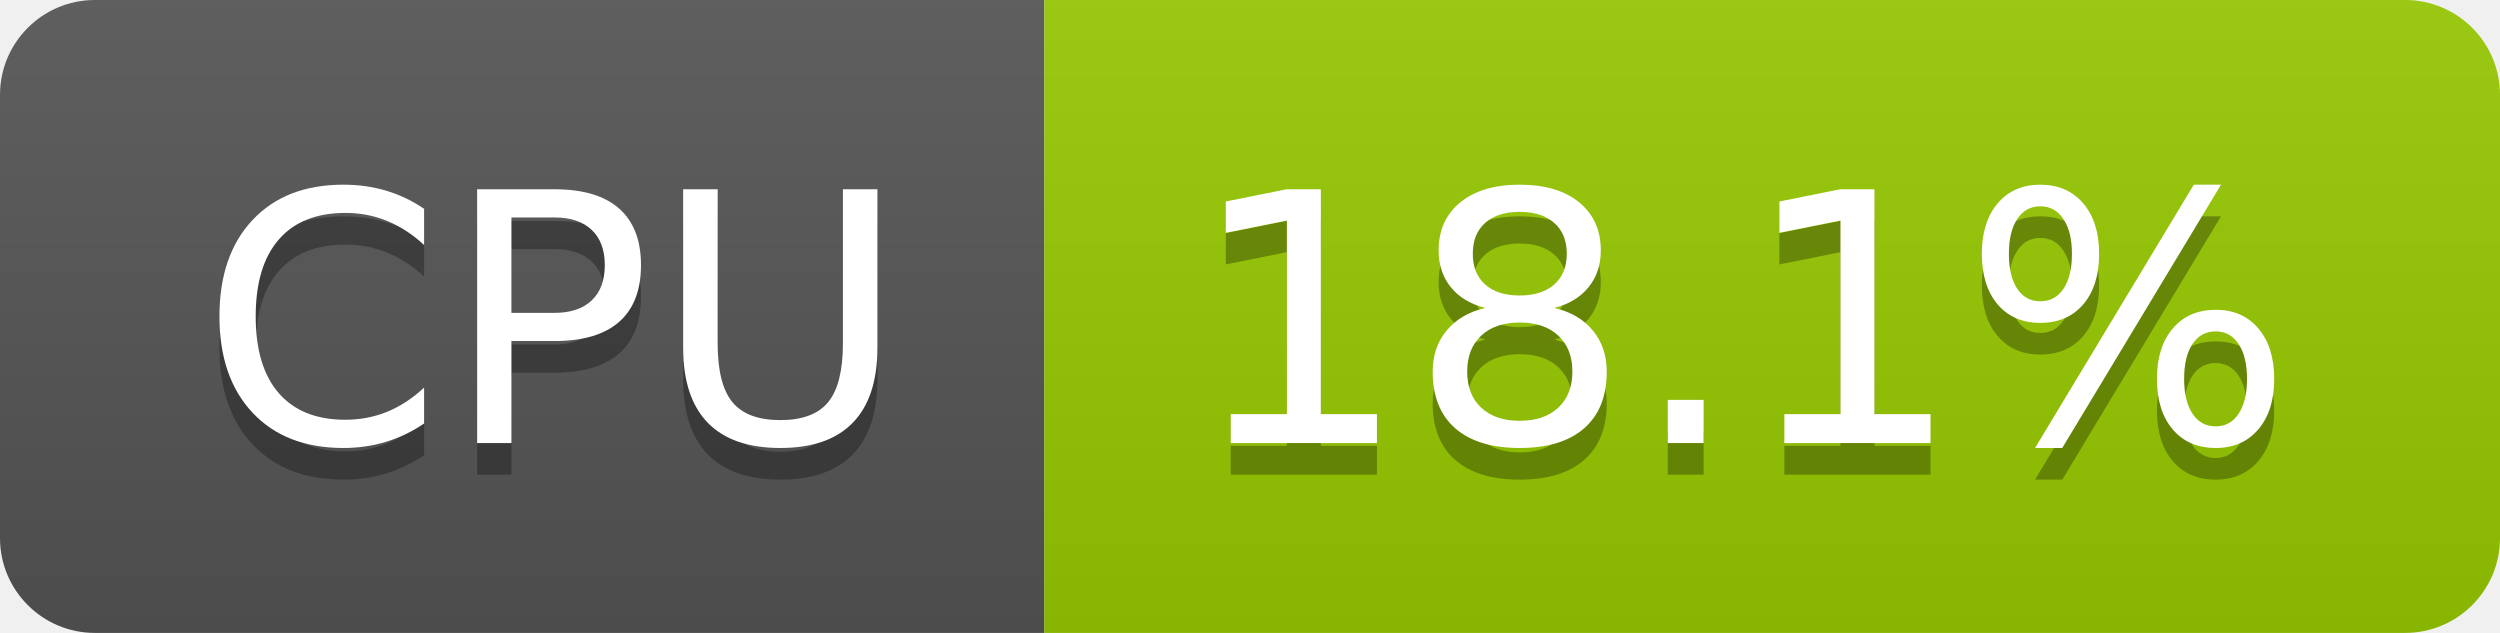
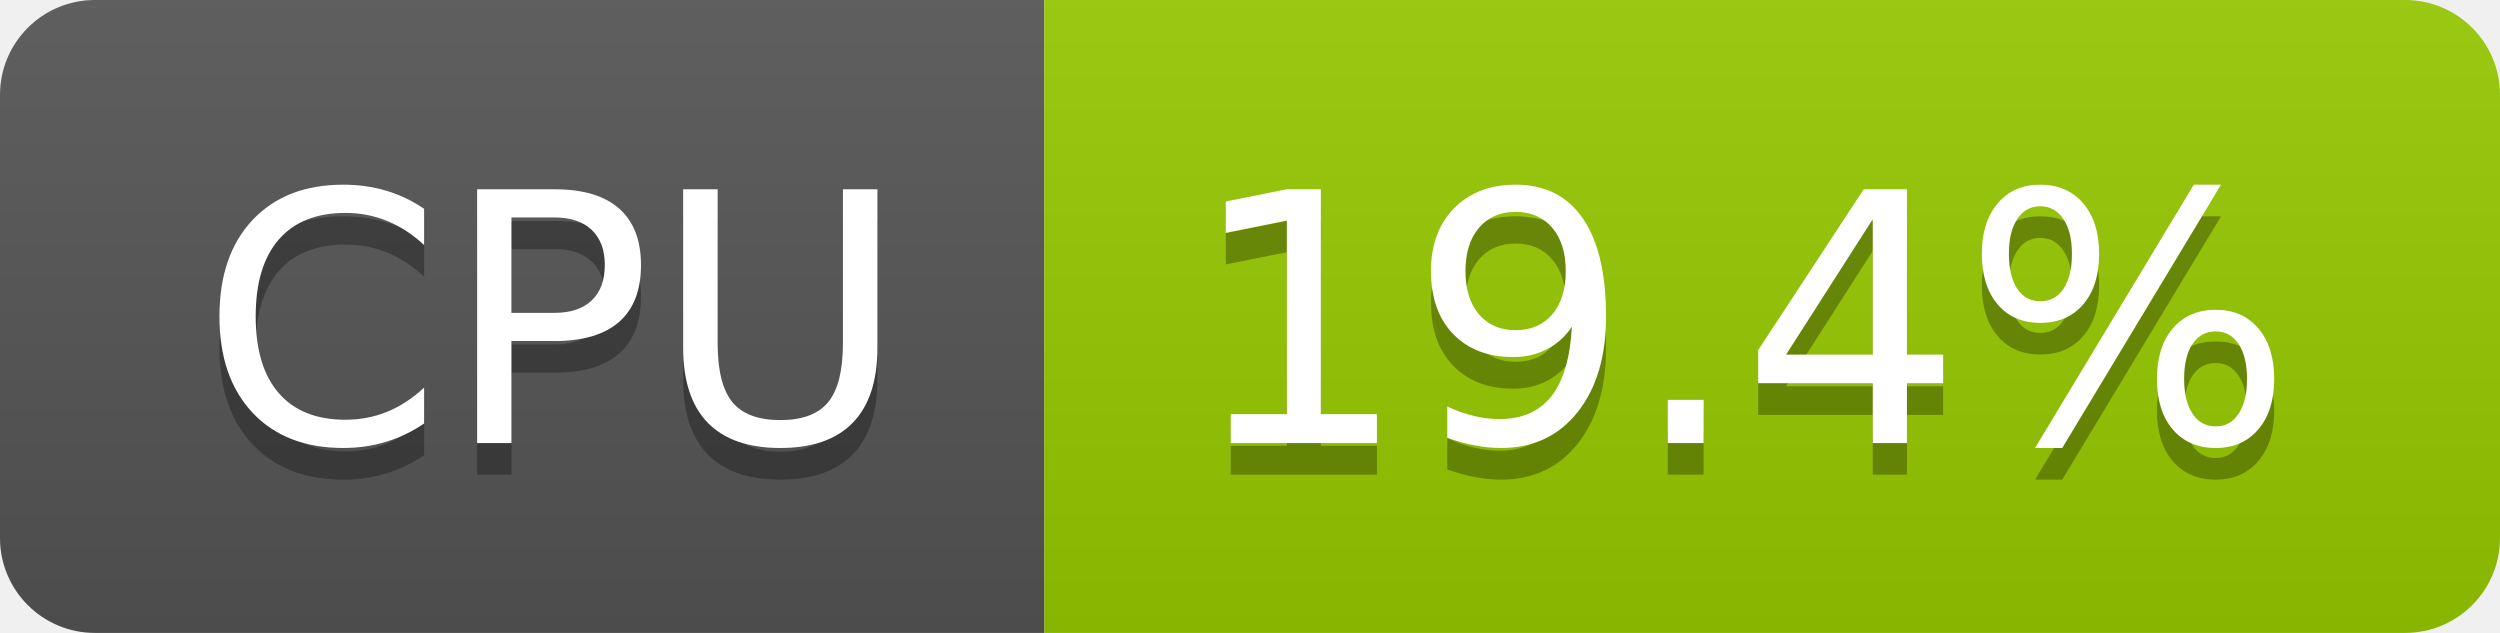
- <svg xmlns="http://www.w3.org/2000/svg" width="79" height="20" role="img" aria-label="CPU: 18.1%">
+ <svg xmlns="http://www.w3.org/2000/svg" width="79" height="20" role="img" aria-label="CPU: 19.4%">
  <linearGradient id="s" x2="0" y2="100%">
    <stop offset="0" stop-color="#bbb" stop-opacity=".1" />
    <stop offset="1" stop-opacity=".1" />
  </linearGradient>
  <clipPath id="r">
    <rect width="79" height="20" rx="3" fill="#fff" />
  </clipPath>
  <g clip-path="url(#r)">
    <rect width="33" height="20" fill="#555" />
    <rect x="33" width="46" height="20" fill="#97ca00" />
    <rect width="79" height="20" fill="url(#s)" />
  </g>
  <g fill="#fff" text-anchor="middle" font-family="Verdana,Geneva,DejaVu Sans,sans-serif" text-rendering="geometricPrecision" font-size="110">
    <text aria-hidden="true" x="175" y="150" fill="#010101" fill-opacity=".3" transform="scale(.1)" textLength="228">CPU</text>
    <text x="175" y="140" transform="scale(.1)" fill="#fff" textLength="228">CPU</text>
-     <text aria-hidden="true" x="550" y="150" fill="#010101" fill-opacity=".3" transform="scale(.1)" textLength="352">18.1%</text>
-     <text x="550" y="140" transform="scale(.1)" fill="#fff" textLength="352">18.1%</text>
+     <text aria-hidden="true" x="550" y="150" fill="#010101" fill-opacity=".3" transform="scale(.1)" textLength="352">19.4%</text>
+     <text x="550" y="140" transform="scale(.1)" fill="#fff" textLength="352">19.4%</text>
  </g>
</svg>
